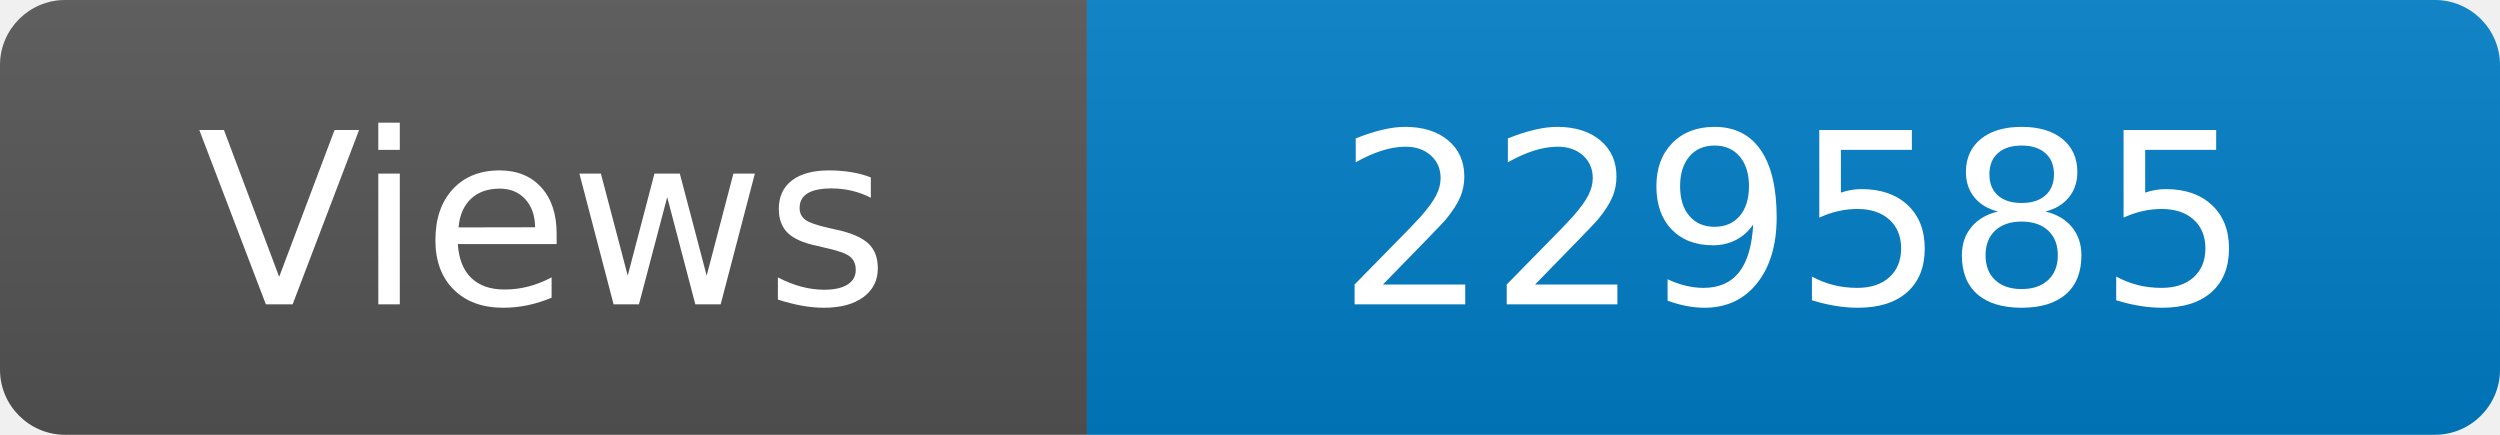
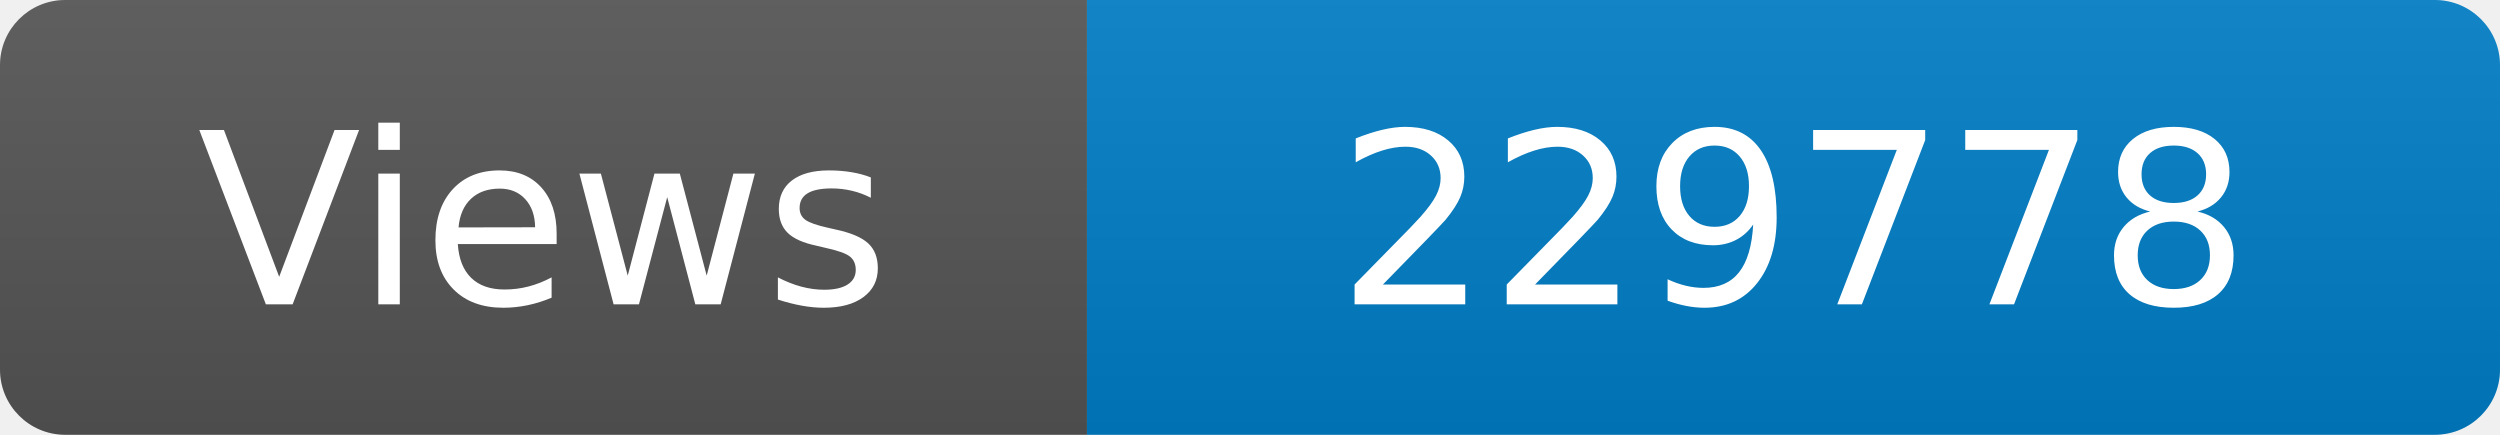
<svg xmlns="http://www.w3.org/2000/svg" width="115" height="20" role="img" aria-label="Maintained?: yes">
  <linearGradient id="s" x2="0" y2="100%">
    <stop offset="0" stop-color="#bbb" stop-opacity=".1" />
    <stop offset="1" stop-opacity=".1" />
  </linearGradient>
  <clipPath id="r">
    <rect width="115" height="20" rx="3" fill="#fff" />
  </clipPath>
  <g clip-path="url(#r)">
    <rect width="50" height="20" fill="#555" />
    <rect x="50" width="160" height="20" fill="#007ec6" />
    <rect width="115" height="20" fill="url(#s)" />
  </g>
  <g fill="#fff" text-anchor="middle" font-family="Verdana,Geneva,DejaVu Sans,sans-serif" font-size="110">
    <text x="250" y="140" transform="scale(.1)" fill="#fff">Views</text>
-     <text x="825" y="140" transform="scale(.1)" fill="#fff">229585</text>
+     <text x="825" y="140" transform="scale(.1)" fill="#fff">229778</text>
  </g>
</svg>
